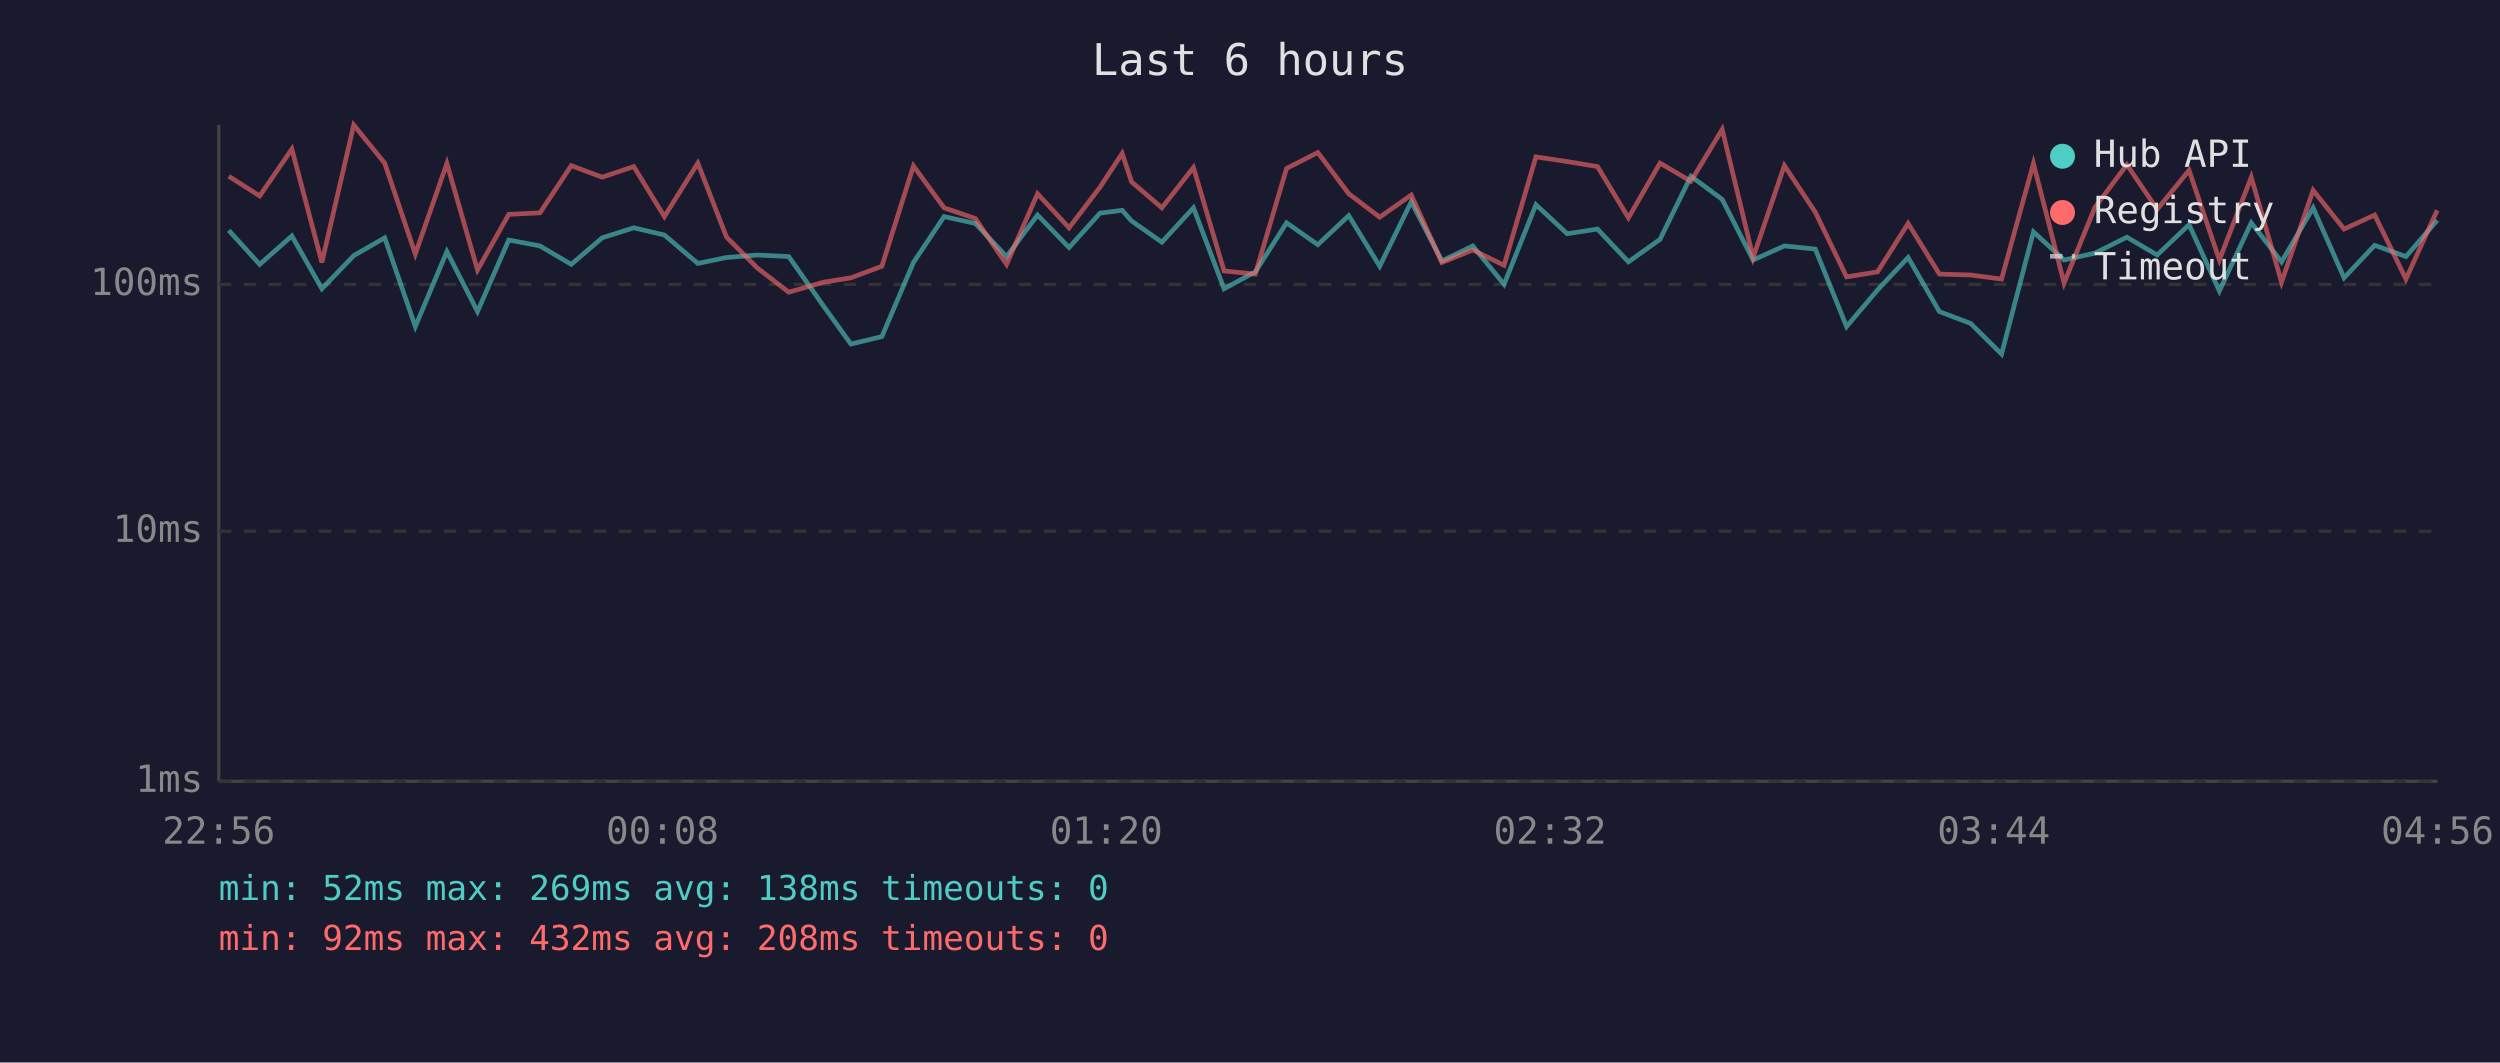
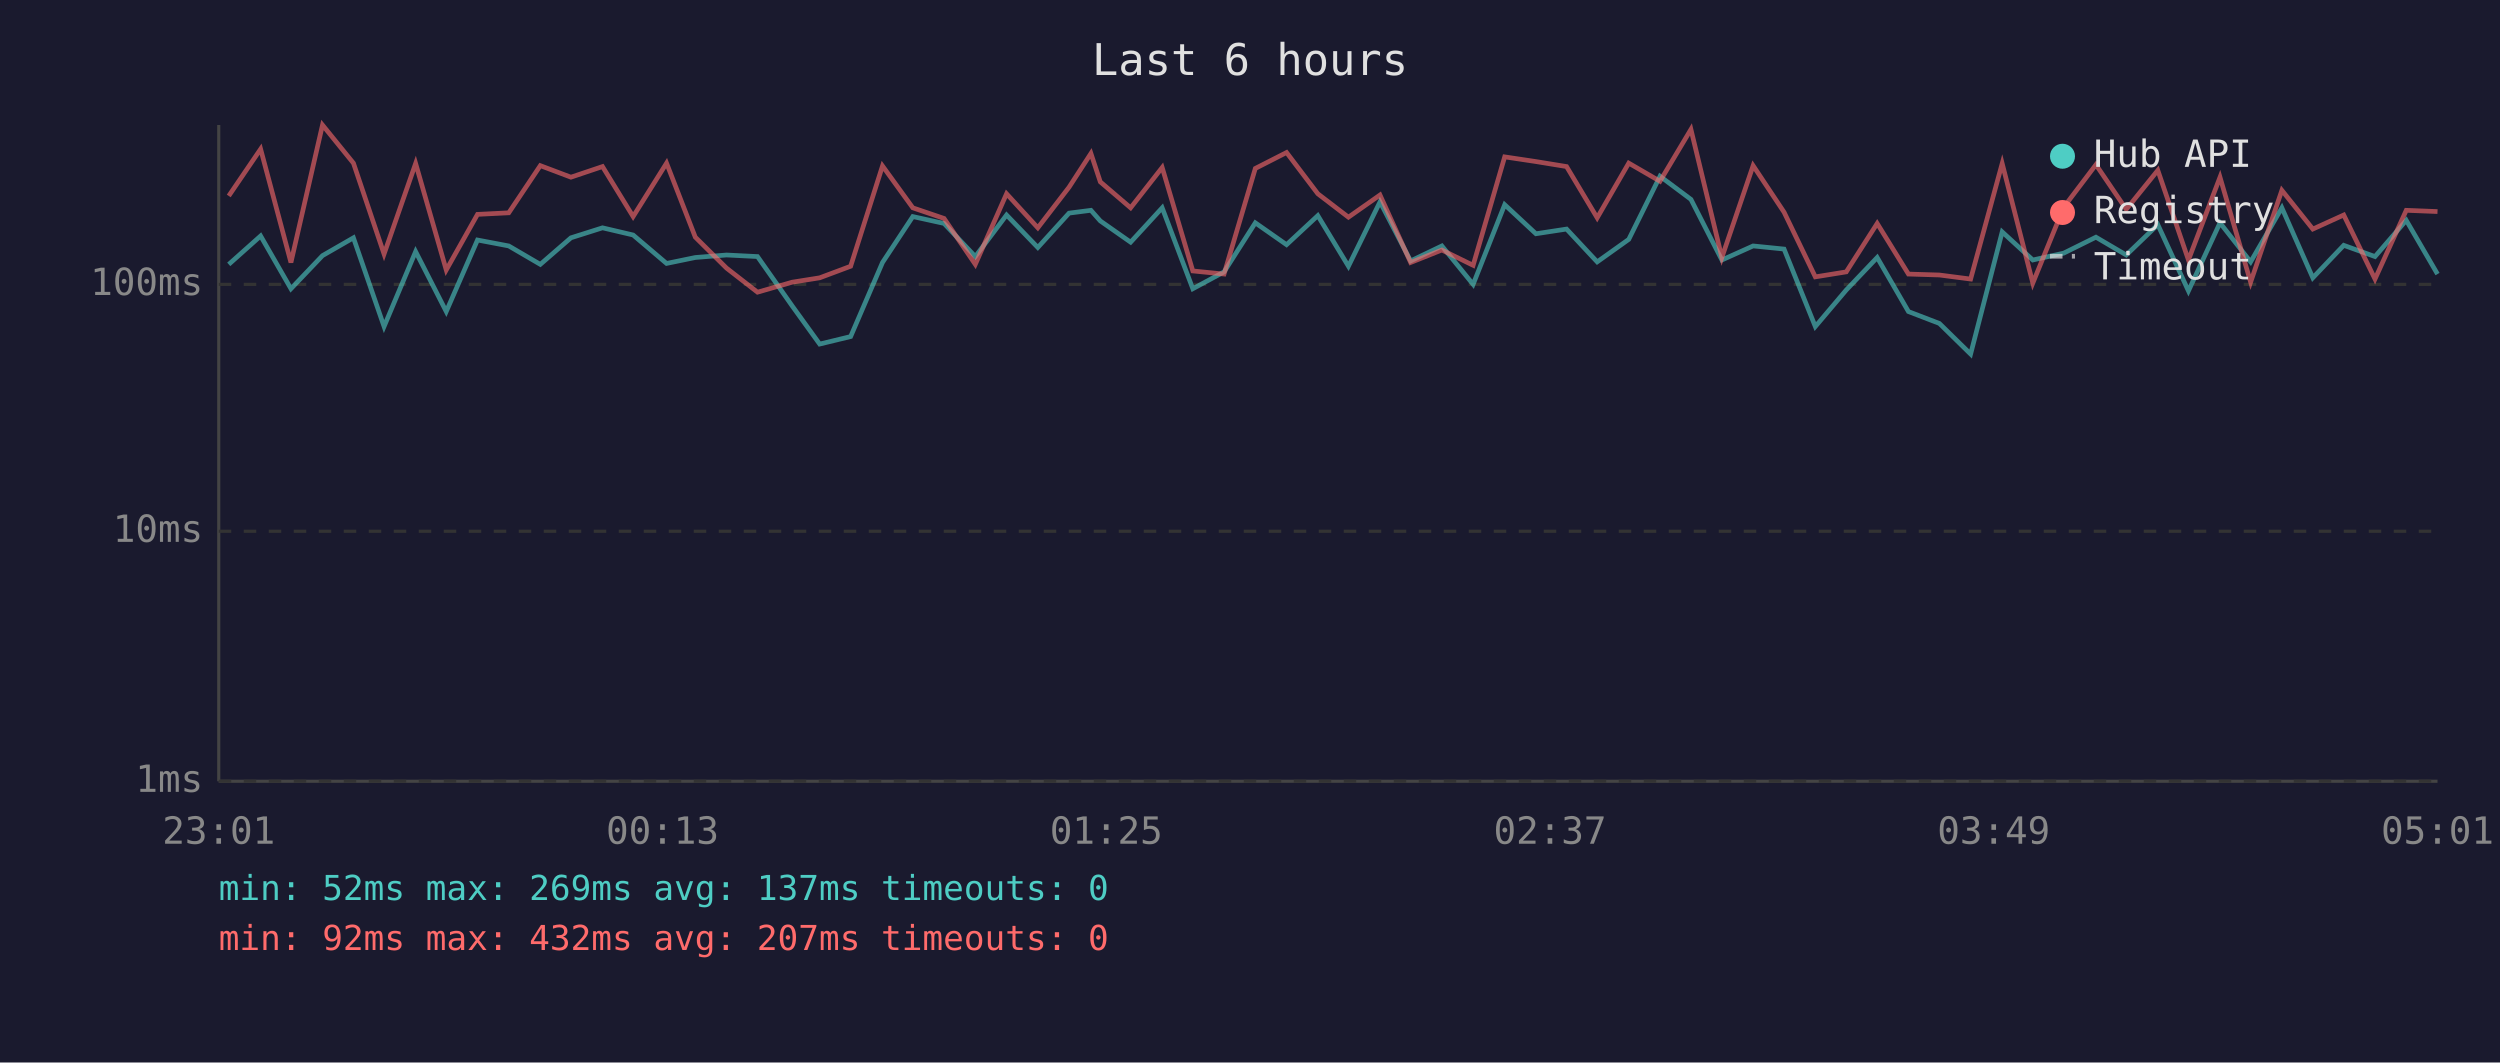
<svg xmlns="http://www.w3.org/2000/svg" viewBox="0 0 800 340" font-family="monospace" font-size="12">
  <rect width="800" height="340" fill="#1a1a2e" />
  <text x="400" y="24" fill="#e0e0e0" font-size="14" text-anchor="middle">Last 6 hours</text>
  <line x1="70" y1="40" x2="70" y2="250" stroke="#444" stroke-width="1" />
  <line x1="70" y1="250" x2="780" y2="250" stroke="#444" stroke-width="1" />
  <line x1="70" y1="250" x2="780" y2="250" stroke="#333" stroke-width="1" stroke-dasharray="4" />
  <text x="65" y="250" fill="#888" text-anchor="end" dominant-baseline="middle">1ms</text>
  <line x1="70" y1="170" x2="780" y2="170" stroke="#333" stroke-width="1" stroke-dasharray="4" />
  <text x="65" y="170" fill="#888" text-anchor="end" dominant-baseline="middle">10ms</text>
  <line x1="70" y1="91" x2="780" y2="91" stroke="#333" stroke-width="1" stroke-dasharray="4" />
  <text x="65" y="91" fill="#888" text-anchor="end" dominant-baseline="middle">100ms</text>
-   <text x="70" y="270" fill="#888" text-anchor="middle">22:56</text>
-   <text x="212" y="270" fill="#888" text-anchor="middle">00:08</text>
-   <text x="354" y="270" fill="#888" text-anchor="middle">01:20</text>
-   <text x="496" y="270" fill="#888" text-anchor="middle">02:32</text>
-   <text x="638" y="270" fill="#888" text-anchor="middle">03:44</text>
-   <text x="780" y="270" fill="#888" text-anchor="middle">04:56</text>
-   <polyline points="73.2,73.7 83.1,84.6 93.4,75.5 103.0,92.4 113.2,81.8 123.1,76.1 132.9,104.5 143.0,80.5 152.8,99.7 162.8,76.8 172.8,78.7 182.8,84.6 192.7,76.1 202.8,72.9 212.6,75.2 223.3,84.3 232.5,82.4 242.4,81.6 252.4,82.1 263.5,97.9 272.3,110.1 282.2,107.7 292.3,84.0 302.1,69.3 312.1,71.5 322.1,82.1 332.0,68.8 342.1,79.2 352.0,68.2 359.1,67.3 362.1,70.7 371.8,77.5 381.9,66.5 391.7,92.4 401.7,87.0 411.7,71.3 421.7,78.3 431.6,69.0 441.5,85.2 451.6,64.6 461.4,83.5 471.3,78.7 481.3,91.0 491.5,65.5 501.5,74.8 511.2,73.3 521.1,83.8 531.2,76.6 541.1,56.4 551.1,63.8 561.0,83.2 571.0,78.7 580.9,79.7 590.9,104.5 600.8,92.8 610.6,82.4 620.6,99.7 630.6,103.5 640.5,113.3 650.7,74.2 660.5,83.2 670.4,81.0 680.6,75.9 690.3,81.6 700.5,71.9 710.2,93.1 720.4,71.3 730.1,83.8 740.2,66.5 750.1,88.9 759.9,78.5 769.9,82.1 779.9,70.5" fill="none" stroke="#4ecdc4" stroke-width="1.5" opacity="0.6" />
-   <polyline points="73.2,56.4 83.1,62.7 93.4,47.7 103.0,84.0 113.2,40.0 123.1,52.2 132.9,81.3 143.0,52.3 152.8,86.4 162.8,68.6 172.8,68.1 182.8,53.0 192.7,56.7 202.8,53.3 212.6,69.3 223.3,52.2 232.5,75.9 242.4,85.8 252.4,93.5 263.5,90.3 272.3,88.9 282.2,85.2 292.3,53.1 302.1,66.5 312.1,69.9 322.1,84.6 332.0,62.0 342.1,72.9 352.0,59.9 359.1,49.1 362.1,58.2 371.8,66.5 381.9,53.6 391.7,86.7 401.7,87.7 411.7,53.9 421.7,48.8 431.6,62.0 441.5,69.5 451.6,62.4 461.4,84.0 471.3,80.0 481.3,84.9 491.5,50.2 501.5,51.7 511.2,53.3 521.1,69.7 531.2,52.2 541.1,58.0 551.1,41.4 561.0,82.4 571.0,53.0 580.9,67.9 590.9,88.6 600.8,87.0 610.6,71.5 620.6,87.7 630.6,88.0 640.5,89.3 650.7,52.3 660.5,90.6 670.4,66.3 680.6,52.7 690.3,67.0 700.5,54.5 710.2,83.2 720.4,56.7 730.1,90.3 740.2,60.9 750.1,73.3 759.9,68.8 769.9,89.3 779.9,67.3" fill="none" stroke="#ff6b6b" stroke-width="1.5" opacity="0.6" />
+   <text x="70" y="270" fill="#888" text-anchor="middle">23:01</text>
+   <text x="212" y="270" fill="#888" text-anchor="middle">00:13</text>
+   <text x="354" y="270" fill="#888" text-anchor="middle">01:25</text>
+   <text x="496" y="270" fill="#888" text-anchor="middle">02:37</text>
+   <text x="638" y="270" fill="#888" text-anchor="middle">03:49</text>
+   <text x="780" y="270" fill="#888" text-anchor="middle">05:01</text>
+   <polyline points="73.2,84.6 83.4,75.5 93.1,92.4 103.2,81.8 113.1,76.1 122.9,104.5 133.0,80.5 142.8,99.7 152.8,76.8 162.8,78.7 172.9,84.6 182.7,76.1 192.8,72.9 202.6,75.2 213.3,84.3 222.5,82.4 232.5,81.6 242.4,82.1 253.5,97.9 262.3,110.1 272.2,107.7 282.4,84.0 292.1,69.3 302.1,71.5 312.1,82.1 322.1,68.8 332.1,79.2 342.1,68.2 349.1,67.3 352.1,70.7 361.8,77.5 371.9,66.5 381.7,92.4 391.7,87.0 401.7,71.3 411.7,78.3 421.7,69.0 431.5,85.2 441.6,64.6 451.4,83.5 461.4,78.7 471.4,91.0 481.5,65.5 491.5,74.8 501.3,73.3 511.1,83.8 521.2,76.6 531.2,56.4 541.1,63.8 551.0,83.2 561.0,78.7 570.9,79.7 580.9,104.5 590.8,92.8 600.7,82.4 610.7,99.7 620.6,103.5 630.6,113.3 640.7,74.2 650.5,83.2 660.4,81.0 670.7,75.9 680.4,81.6 690.5,71.9 700.3,93.1 710.4,71.3 720.2,83.8 730.2,66.5 740.1,88.9 750.0,78.5 760.0,82.1 770.0,70.5 780.0,87.7" fill="none" stroke="#4ecdc4" stroke-width="1.5" opacity="0.6" />
+   <polyline points="73.2,62.7 83.4,47.7 93.1,84.0 103.2,40.0 113.1,52.2 122.9,81.3 133.0,52.3 142.8,86.4 152.8,68.6 162.8,68.1 172.9,53.0 182.7,56.7 192.8,53.3 202.6,69.3 213.3,52.2 222.5,75.9 232.5,85.8 242.4,93.5 253.5,90.3 262.3,88.9 272.2,85.2 282.4,53.1 292.1,66.5 302.1,69.9 312.1,84.6 322.1,62.0 332.1,72.9 342.1,59.9 349.1,49.1 352.1,58.2 361.8,66.5 371.9,53.6 381.7,86.7 391.7,87.7 401.7,53.9 411.7,48.8 421.7,62.0 431.5,69.5 441.6,62.4 451.4,84.0 461.4,80.0 471.4,84.9 481.5,50.2 491.5,51.7 501.3,53.3 511.1,69.7 521.2,52.2 531.2,58.0 541.1,41.4 551.0,82.4 561.0,53.0 570.9,67.9 580.9,88.6 590.8,87.0 600.7,71.5 610.7,87.7 620.6,88.0 630.6,89.3 640.7,52.3 650.5,90.6 660.4,66.3 670.7,52.7 680.4,67.0 690.5,54.5 700.3,83.2 710.4,56.7 720.2,90.3 730.2,60.9 740.1,73.3 750.0,68.8 760.0,89.3 770.0,67.3 780.0,67.7" fill="none" stroke="#ff6b6b" stroke-width="1.5" opacity="0.6" />
  <circle cx="660" cy="50" r="4" fill="#4ecdc4" />
  <text x="670" y="50" fill="#e0e0e0" dominant-baseline="middle">Hub API</text>
  <circle cx="660" cy="68" r="4" fill="#ff6b6b" />
  <text x="670" y="68" fill="#e0e0e0" dominant-baseline="middle">Registry</text>
  <line x1="656" y1="82" x2="664" y2="82" stroke="#e0e0e0" stroke-width="1.5" stroke-dasharray="4,3" opacity="0.7" />
  <text x="670" y="86" fill="#e0e0e0" dominant-baseline="middle">Timeout</text>
-   <text x="70" y="288" fill="#4ecdc4" font-size="11">min: 52ms  max: 269ms  avg: 138ms  timeouts: 0</text>
-   <text x="70" y="304" fill="#ff6b6b" font-size="11">min: 92ms  max: 432ms  avg: 208ms  timeouts: 0</text>
+   <text x="70" y="288" fill="#4ecdc4" font-size="11">min: 52ms  max: 269ms  avg: 137ms  timeouts: 0</text>
+   <text x="70" y="304" fill="#ff6b6b" font-size="11">min: 92ms  max: 432ms  avg: 207ms  timeouts: 0</text>
</svg>
